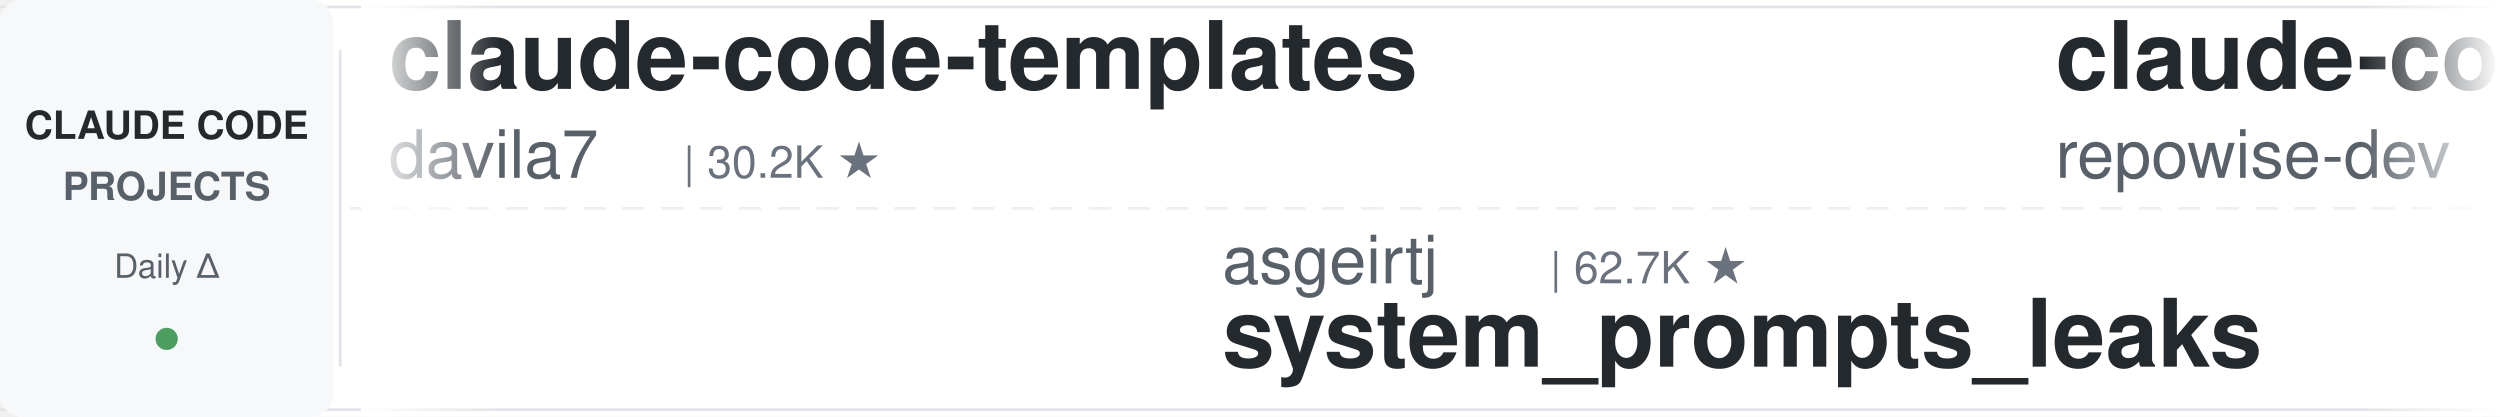
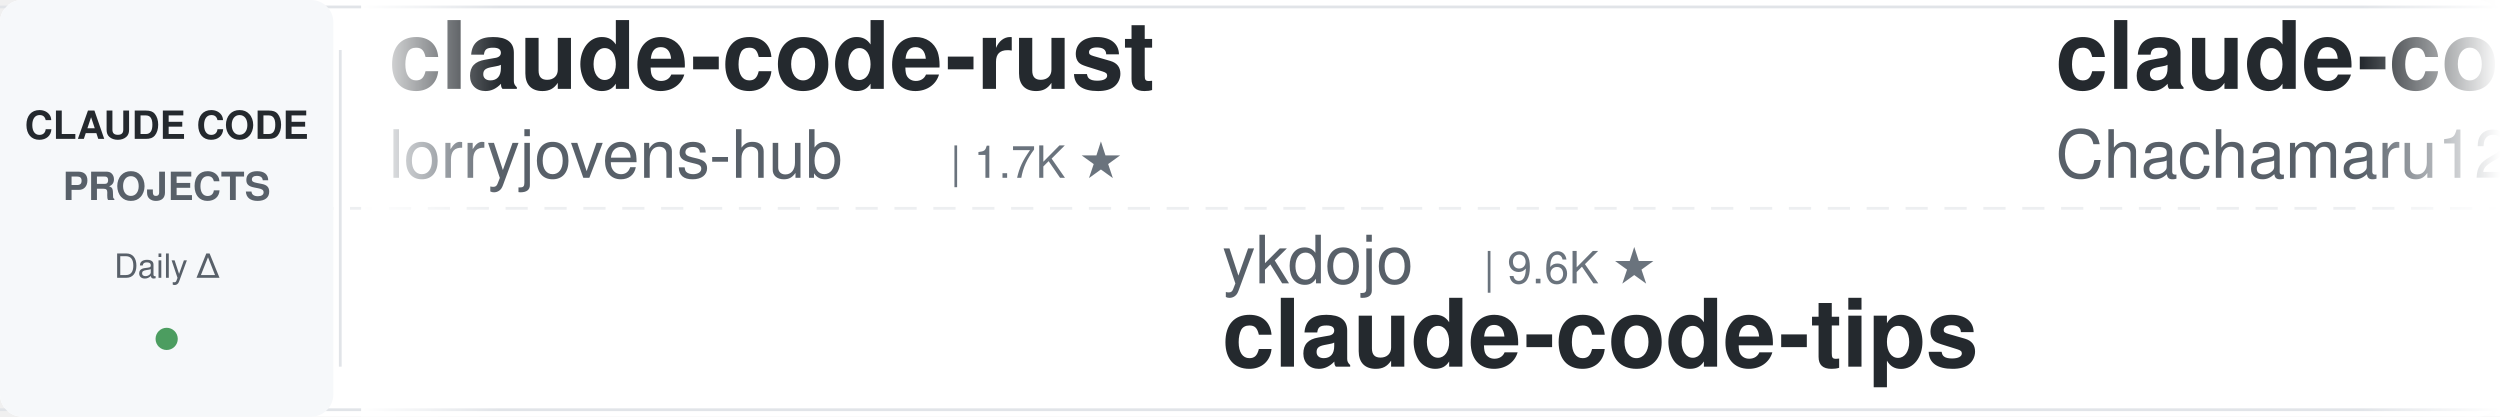
<svg xmlns="http://www.w3.org/2000/svg" width="900" height="150">
  <defs>
    <linearGradient id="leftFade" x1="0%" y1="0%" x2="100%" y2="0%">
      <stop offset="0%" style="stop-color:#ffffff;stop-opacity:1" />
      <stop offset="100%" style="stop-color:#ffffff;stop-opacity:0" />
    </linearGradient>
    <linearGradient id="rightFade" x1="0%" y1="0%" x2="100%" y2="0%">
      <stop offset="0%" style="stop-color:#ffffff;stop-opacity:0" />
      <stop offset="100%" style="stop-color:#ffffff;stop-opacity:1" />
    </linearGradient>
  </defs>
  <rect width="900" height="150" fill="#ffffff" rx="8" />
  <rect x="0" y="2" width="900" height="1" fill="#e1e4e8" />
  <rect x="0" y="147" width="900" height="1" fill="#e1e4e8" />
  <line x1="0" y1="75" x2="900" y2="75" stroke="#e1e4e8" stroke-width="1" stroke-dasharray="8 6" opacity="0.6" />
  <rect x="0" y="0" width="120" height="150" fill="#f6f8fa" rx="8" />
  <text x="60" y="50" font-family="-apple-system, BlinkMacSystemFont, 'Segoe UI', Helvetica, Arial, sans-serif" font-size="14" font-weight="600" fill="#24292e" text-anchor="middle">CLAUDE CODE</text>
  <text x="60" y="72" font-family="-apple-system, BlinkMacSystemFont, 'Segoe UI', Helvetica, Arial, sans-serif" font-size="14" font-weight="600" fill="#586069" text-anchor="middle">PROJECTS</text>
  <text x="60" y="100" font-family="-apple-system, BlinkMacSystemFont, 'Segoe UI', Helvetica, Arial, sans-serif" font-size="12" font-weight="500" fill="#586069" text-anchor="middle">Daily Δ</text>
  <circle cx="60" cy="122" r="4" fill="#22863a" opacity="0.8" />
  <rect x="122" y="18" width="1" height="114" fill="#e1e4e8" />
  <clipPath id="tickerClip">
    <rect x="130" y="0" width="770" height="150" />
  </clipPath>
  <g clip-path="url(#tickerClip)">
    <g id="tickerItems">
      <animateTransform attributeName="transform" attributeType="XML" type="translate" from="0 0" to="-3000 0" dur="54s" repeatCount="indefinite" />
      <g transform="translate(0, 0)">
-         <text x="140" y="32" font-family="-apple-system, BlinkMacSystemFont, 'Segoe UI', Helvetica, Arial, sans-serif" font-size="34" font-weight="600" fill="#24292e">claude-code-templates</text>
-         <text x="140" y="64" font-family="-apple-system, BlinkMacSystemFont, 'Segoe UI', Helvetica, Arial, sans-serif" font-size="24" font-weight="400" fill="#586069">davila7</text>
-         <text x="246" y="64" font-family="-apple-system, BlinkMacSystemFont, 'Segoe UI', Helvetica, Arial, sans-serif" font-size="16" font-weight="500" fill="#6a737d">| 30.2K ★</text>
+         <text x="140" y="32" font-family="-apple-system, BlinkMacSystemFont, 'Segoe UI', Helvetica, Arial, sans-serif" font-size="34" font-weight="600" fill="#24292e">claude-code-rust</text>
+         <text x="140" y="64" font-family="-apple-system, BlinkMacSystemFont, 'Segoe UI', Helvetica, Arial, sans-serif" font-size="24" font-weight="400" fill="#586069">lorryjovens-hub</text>
+         <text x="342" y="64" font-family="-apple-system, BlinkMacSystemFont, 'Segoe UI', Helvetica, Arial, sans-serif" font-size="16" font-weight="500" fill="#6a737d">| 1.7K ★</text>
      </g>
      <g transform="translate(300, 0)">
-         <text x="140" y="102" font-family="-apple-system, BlinkMacSystemFont, 'Segoe UI', Helvetica, Arial, sans-serif" font-size="24" font-weight="400" fill="#586069">asgeirtj</text>
-         <text x="258" y="102" font-family="-apple-system, BlinkMacSystemFont, 'Segoe UI', Helvetica, Arial, sans-serif" font-size="16" font-weight="500" fill="#6a737d">| 62.7K ★</text>
-         <text x="140" y="132" font-family="-apple-system, BlinkMacSystemFont, 'Segoe UI', Helvetica, Arial, sans-serif" font-size="34" font-weight="600" fill="#24292e">system_prompts_leaks</text>
+         <text x="140" y="102" font-family="-apple-system, BlinkMacSystemFont, 'Segoe UI', Helvetica, Arial, sans-serif" font-size="24" font-weight="400" fill="#586069">ykdojo</text>
+         <text x="234" y="102" font-family="-apple-system, BlinkMacSystemFont, 'Segoe UI', Helvetica, Arial, sans-serif" font-size="16" font-weight="500" fill="#6a737d">| 9.6K ★</text>
+         <text x="140" y="132" font-family="-apple-system, BlinkMacSystemFont, 'Segoe UI', Helvetica, Arial, sans-serif" font-size="34" font-weight="600" fill="#24292e">claude-code-tips</text>
      </g>
      <g transform="translate(600, 0)">
-         <text x="140" y="32" font-family="-apple-system, BlinkMacSystemFont, 'Segoe UI', Helvetica, Arial, sans-serif" font-size="34" font-weight="600" fill="#24292e">claude-code-prompts</text>
-         <text x="140" y="64" font-family="-apple-system, BlinkMacSystemFont, 'Segoe UI', Helvetica, Arial, sans-serif" font-size="24" font-weight="400" fill="#586069">repowise-dev</text>
-         <text x="306" y="64" font-family="-apple-system, BlinkMacSystemFont, 'Segoe UI', Helvetica, Arial, sans-serif" font-size="16" font-weight="500" fill="#6a737d">| 1.2K ★</text>
+         <text x="140" y="32" font-family="-apple-system, BlinkMacSystemFont, 'Segoe UI', Helvetica, Arial, sans-serif" font-size="34" font-weight="600" fill="#24292e">claude-code-harness</text>
+         <text x="140" y="64" font-family="-apple-system, BlinkMacSystemFont, 'Segoe UI', Helvetica, Arial, sans-serif" font-size="24" font-weight="400" fill="#586069">Chachamaru127</text>
+         <text x="318" y="64" font-family="-apple-system, BlinkMacSystemFont, 'Segoe UI', Helvetica, Arial, sans-serif" font-size="16" font-weight="500" fill="#6a737d">| 3.0K ★</text>
      </g>
      <g transform="translate(900, 0)">
-         <text x="140" y="102" font-family="-apple-system, BlinkMacSystemFont, 'Segoe UI', Helvetica, Arial, sans-serif" font-size="24" font-weight="400" fill="#586069">AprilNEA</text>
-         <text x="258" y="102" font-family="-apple-system, BlinkMacSystemFont, 'Segoe UI', Helvetica, Arial, sans-serif" font-size="16" font-weight="500" fill="#6a737d">| 392 ★</text>
+         <text x="140" y="102" font-family="-apple-system, BlinkMacSystemFont, 'Segoe UI', Helvetica, Arial, sans-serif" font-size="24" font-weight="400" fill="#586069">JrCx7scC</text>
+         <text x="258" y="102" font-family="-apple-system, BlinkMacSystemFont, 'Segoe UI', Helvetica, Arial, sans-serif" font-size="16" font-weight="500" fill="#6a737d">| 373 ★</text>
        <text x="140" y="132" font-family="-apple-system, BlinkMacSystemFont, 'Segoe UI', Helvetica, Arial, sans-serif" font-size="34" font-weight="600" fill="#24292e">claude-code-source</text>
      </g>
      <g transform="translate(1200, 0)">
-         <text x="140" y="32" font-family="-apple-system, BlinkMacSystemFont, 'Segoe UI', Helvetica, Arial, sans-serif" font-size="34" font-weight="600" fill="#24292e">Dive-into-Claude-Code</text>
-         <text x="140" y="64" font-family="-apple-system, BlinkMacSystemFont, 'Segoe UI', Helvetica, Arial, sans-serif" font-size="24" font-weight="400" fill="#586069">VILA-Lab</text>
-         <text x="258" y="64" font-family="-apple-system, BlinkMacSystemFont, 'Segoe UI', Helvetica, Arial, sans-serif" font-size="16" font-weight="500" fill="#6a737d">| 2.0K ★</text>
+         <text x="140" y="32" font-family="-apple-system, BlinkMacSystemFont, 'Segoe UI', Helvetica, Arial, sans-serif" font-size="34" font-weight="600" fill="#24292e">pi-vs-claude-code</text>
+         <text x="140" y="64" font-family="-apple-system, BlinkMacSystemFont, 'Segoe UI', Helvetica, Arial, sans-serif" font-size="24" font-weight="400" fill="#586069">disler</text>
+         <text x="234" y="64" font-family="-apple-system, BlinkMacSystemFont, 'Segoe UI', Helvetica, Arial, sans-serif" font-size="16" font-weight="500" fill="#6a737d">| 1.6K ★</text>
      </g>
      <g transform="translate(1500, 0)">
-         <text x="140" y="102" font-family="-apple-system, BlinkMacSystemFont, 'Segoe UI', Helvetica, Arial, sans-serif" font-size="24" font-weight="400" fill="#586069">Cranot</text>
-         <text x="234" y="102" font-family="-apple-system, BlinkMacSystemFont, 'Segoe UI', Helvetica, Arial, sans-serif" font-size="16" font-weight="500" fill="#6a737d">| 2.9K ★</text>
-         <text x="140" y="132" font-family="-apple-system, BlinkMacSystemFont, 'Segoe UI', Helvetica, Arial, sans-serif" font-size="34" font-weight="600" fill="#24292e">claude-code-guide</text>
+         <text x="140" y="102" font-family="-apple-system, BlinkMacSystemFont, 'Segoe UI', Helvetica, Arial, sans-serif" font-size="24" font-weight="400" fill="#586069">wanshuiyin</text>
+         <text x="282" y="102" font-family="-apple-system, BlinkMacSystemFont, 'Segoe UI', Helvetica, Arial, sans-serif" font-size="16" font-weight="500" fill="#6a737d">| 14.5K ★</text>
+         <text x="140" y="132" font-family="-apple-system, BlinkMacSystemFont, 'Segoe UI', Helvetica, Arial, sans-serif" font-size="34" font-weight="600" fill="#24292e">Auto-claude-code-researc...</text>
      </g>
      <g transform="translate(1800, 0)">
-         <text x="140" y="32" font-family="-apple-system, BlinkMacSystemFont, 'Segoe UI', Helvetica, Arial, sans-serif" font-size="34" font-weight="600" fill="#24292e">claude-code-from-source</text>
-         <text x="140" y="64" font-family="-apple-system, BlinkMacSystemFont, 'Segoe UI', Helvetica, Arial, sans-serif" font-size="24" font-weight="400" fill="#586069">alejandrobalderas</text>
-         <text x="366" y="64" font-family="-apple-system, BlinkMacSystemFont, 'Segoe UI', Helvetica, Arial, sans-serif" font-size="16" font-weight="500" fill="#6a737d">| 2.7K ★</text>
+         <text x="140" y="32" font-family="-apple-system, BlinkMacSystemFont, 'Segoe UI', Helvetica, Arial, sans-serif" font-size="34" font-weight="600" fill="#24292e">claude-code-tudou</text>
+         <text x="140" y="64" font-family="-apple-system, BlinkMacSystemFont, 'Segoe UI', Helvetica, Arial, sans-serif" font-size="24" font-weight="400" fill="#586069">AICoderTudou</text>
+         <text x="306" y="64" font-family="-apple-system, BlinkMacSystemFont, 'Segoe UI', Helvetica, Arial, sans-serif" font-size="16" font-weight="500" fill="#6a737d">| 497 ★</text>
      </g>
      <g transform="translate(2100, 0)">
-         <text x="140" y="102" font-family="-apple-system, BlinkMacSystemFont, 'Segoe UI', Helvetica, Arial, sans-serif" font-size="24" font-weight="400" fill="#586069">huangjia2019</text>
-         <text x="306" y="102" font-family="-apple-system, BlinkMacSystemFont, 'Segoe UI', Helvetica, Arial, sans-serif" font-size="16" font-weight="500" fill="#6a737d">| 1.1K ★</text>
-         <text x="140" y="132" font-family="-apple-system, BlinkMacSystemFont, 'Segoe UI', Helvetica, Arial, sans-serif" font-size="34" font-weight="600" fill="#24292e">claude-code-engineering</text>
+         <text x="140" y="102" font-family="-apple-system, BlinkMacSystemFont, 'Segoe UI', Helvetica, Arial, sans-serif" font-size="24" font-weight="400" fill="#586069">Alishahryar1</text>
+         <text x="306" y="102" font-family="-apple-system, BlinkMacSystemFont, 'Segoe UI', Helvetica, Arial, sans-serif" font-size="16" font-weight="500" fill="#6a737d">| 45.1K ★</text>
+         <text x="140" y="132" font-family="-apple-system, BlinkMacSystemFont, 'Segoe UI', Helvetica, Arial, sans-serif" font-size="34" font-weight="600" fill="#24292e">free-claude-code</text>
      </g>
      <g transform="translate(2400, 0)">
-         <text x="140" y="32" font-family="-apple-system, BlinkMacSystemFont, 'Segoe UI', Helvetica, Arial, sans-serif" font-size="34" font-weight="600" fill="#24292e">awesome-claude-code-tool...</text>
-         <text x="140" y="64" font-family="-apple-system, BlinkMacSystemFont, 'Segoe UI', Helvetica, Arial, sans-serif" font-size="24" font-weight="400" fill="#586069">rohitg00</text>
-         <text x="258" y="64" font-family="-apple-system, BlinkMacSystemFont, 'Segoe UI', Helvetica, Arial, sans-serif" font-size="16" font-weight="500" fill="#6a737d">| 2.5K ★</text>
+         <text x="140" y="32" font-family="-apple-system, BlinkMacSystemFont, 'Segoe UI', Helvetica, Arial, sans-serif" font-size="34" font-weight="600" fill="#24292e">claude_codex_bridge</text>
+         <text x="140" y="64" font-family="-apple-system, BlinkMacSystemFont, 'Segoe UI', Helvetica, Arial, sans-serif" font-size="24" font-weight="400" fill="#586069">SeemSeam</text>
+         <text x="258" y="64" font-family="-apple-system, BlinkMacSystemFont, 'Segoe UI', Helvetica, Arial, sans-serif" font-size="16" font-weight="500" fill="#6a737d">| 3.4K ★</text>
      </g>
      <g transform="translate(2700, 0)">
-         <text x="140" y="102" font-family="-apple-system, BlinkMacSystemFont, 'Segoe UI', Helvetica, Arial, sans-serif" font-size="24" font-weight="400" fill="#586069">lintsinghua</text>
-         <text x="294" y="102" font-family="-apple-system, BlinkMacSystemFont, 'Segoe UI', Helvetica, Arial, sans-serif" font-size="16" font-weight="500" fill="#6a737d">| 4.1K ★</text>
-         <text x="140" y="132" font-family="-apple-system, BlinkMacSystemFont, 'Segoe UI', Helvetica, Arial, sans-serif" font-size="34" font-weight="600" fill="#24292e">claude-code-book</text>
+         <text x="140" y="102" font-family="-apple-system, BlinkMacSystemFont, 'Segoe UI', Helvetica, Arial, sans-serif" font-size="24" font-weight="400" fill="#586069">Piebald-AI</text>
+         <text x="282" y="102" font-family="-apple-system, BlinkMacSystemFont, 'Segoe UI', Helvetica, Arial, sans-serif" font-size="16" font-weight="500" fill="#6a737d">| 12.2K ★</text>
+         <text x="140" y="132" font-family="-apple-system, BlinkMacSystemFont, 'Segoe UI', Helvetica, Arial, sans-serif" font-size="34" font-weight="600" fill="#24292e">claude-code-system-promp...</text>
      </g>
      <g transform="translate(3000, 0)">
-         <text x="140" y="32" font-family="-apple-system, BlinkMacSystemFont, 'Segoe UI', Helvetica, Arial, sans-serif" font-size="34" font-weight="600" fill="#24292e">claude-code-templates</text>
-         <text x="140" y="64" font-family="-apple-system, BlinkMacSystemFont, 'Segoe UI', Helvetica, Arial, sans-serif" font-size="24" font-weight="400" fill="#586069">davila7</text>
-         <text x="246" y="64" font-family="-apple-system, BlinkMacSystemFont, 'Segoe UI', Helvetica, Arial, sans-serif" font-size="16" font-weight="500" fill="#6a737d">| 30.2K ★</text>
+         <text x="140" y="32" font-family="-apple-system, BlinkMacSystemFont, 'Segoe UI', Helvetica, Arial, sans-serif" font-size="34" font-weight="600" fill="#24292e">claude-code-rust</text>
+         <text x="140" y="64" font-family="-apple-system, BlinkMacSystemFont, 'Segoe UI', Helvetica, Arial, sans-serif" font-size="24" font-weight="400" fill="#586069">lorryjovens-hub</text>
+         <text x="342" y="64" font-family="-apple-system, BlinkMacSystemFont, 'Segoe UI', Helvetica, Arial, sans-serif" font-size="16" font-weight="500" fill="#6a737d">| 1.7K ★</text>
      </g>
      <g transform="translate(3300, 0)">
-         <text x="140" y="102" font-family="-apple-system, BlinkMacSystemFont, 'Segoe UI', Helvetica, Arial, sans-serif" font-size="24" font-weight="400" fill="#586069">asgeirtj</text>
-         <text x="258" y="102" font-family="-apple-system, BlinkMacSystemFont, 'Segoe UI', Helvetica, Arial, sans-serif" font-size="16" font-weight="500" fill="#6a737d">| 62.7K ★</text>
-         <text x="140" y="132" font-family="-apple-system, BlinkMacSystemFont, 'Segoe UI', Helvetica, Arial, sans-serif" font-size="34" font-weight="600" fill="#24292e">system_prompts_leaks</text>
+         <text x="140" y="102" font-family="-apple-system, BlinkMacSystemFont, 'Segoe UI', Helvetica, Arial, sans-serif" font-size="24" font-weight="400" fill="#586069">ykdojo</text>
+         <text x="234" y="102" font-family="-apple-system, BlinkMacSystemFont, 'Segoe UI', Helvetica, Arial, sans-serif" font-size="16" font-weight="500" fill="#6a737d">| 9.6K ★</text>
+         <text x="140" y="132" font-family="-apple-system, BlinkMacSystemFont, 'Segoe UI', Helvetica, Arial, sans-serif" font-size="34" font-weight="600" fill="#24292e">claude-code-tips</text>
      </g>
      <g transform="translate(3600, 0)">
-         <text x="140" y="32" font-family="-apple-system, BlinkMacSystemFont, 'Segoe UI', Helvetica, Arial, sans-serif" font-size="34" font-weight="600" fill="#24292e">claude-code-prompts</text>
-         <text x="140" y="64" font-family="-apple-system, BlinkMacSystemFont, 'Segoe UI', Helvetica, Arial, sans-serif" font-size="24" font-weight="400" fill="#586069">repowise-dev</text>
-         <text x="306" y="64" font-family="-apple-system, BlinkMacSystemFont, 'Segoe UI', Helvetica, Arial, sans-serif" font-size="16" font-weight="500" fill="#6a737d">| 1.2K ★</text>
+         <text x="140" y="32" font-family="-apple-system, BlinkMacSystemFont, 'Segoe UI', Helvetica, Arial, sans-serif" font-size="34" font-weight="600" fill="#24292e">claude-code-harness</text>
+         <text x="140" y="64" font-family="-apple-system, BlinkMacSystemFont, 'Segoe UI', Helvetica, Arial, sans-serif" font-size="24" font-weight="400" fill="#586069">Chachamaru127</text>
+         <text x="318" y="64" font-family="-apple-system, BlinkMacSystemFont, 'Segoe UI', Helvetica, Arial, sans-serif" font-size="16" font-weight="500" fill="#6a737d">| 3.0K ★</text>
      </g>
      <g transform="translate(3900, 0)">
-         <text x="140" y="102" font-family="-apple-system, BlinkMacSystemFont, 'Segoe UI', Helvetica, Arial, sans-serif" font-size="24" font-weight="400" fill="#586069">AprilNEA</text>
-         <text x="258" y="102" font-family="-apple-system, BlinkMacSystemFont, 'Segoe UI', Helvetica, Arial, sans-serif" font-size="16" font-weight="500" fill="#6a737d">| 392 ★</text>
+         <text x="140" y="102" font-family="-apple-system, BlinkMacSystemFont, 'Segoe UI', Helvetica, Arial, sans-serif" font-size="24" font-weight="400" fill="#586069">JrCx7scC</text>
+         <text x="258" y="102" font-family="-apple-system, BlinkMacSystemFont, 'Segoe UI', Helvetica, Arial, sans-serif" font-size="16" font-weight="500" fill="#6a737d">| 373 ★</text>
        <text x="140" y="132" font-family="-apple-system, BlinkMacSystemFont, 'Segoe UI', Helvetica, Arial, sans-serif" font-size="34" font-weight="600" fill="#24292e">claude-code-source</text>
      </g>
    </g>
  </g>
  <rect x="130" y="0" width="50" height="150" fill="url(#leftFade)" />
  <rect x="850" y="0" width="50" height="150" fill="url(#rightFade)" />
</svg>
